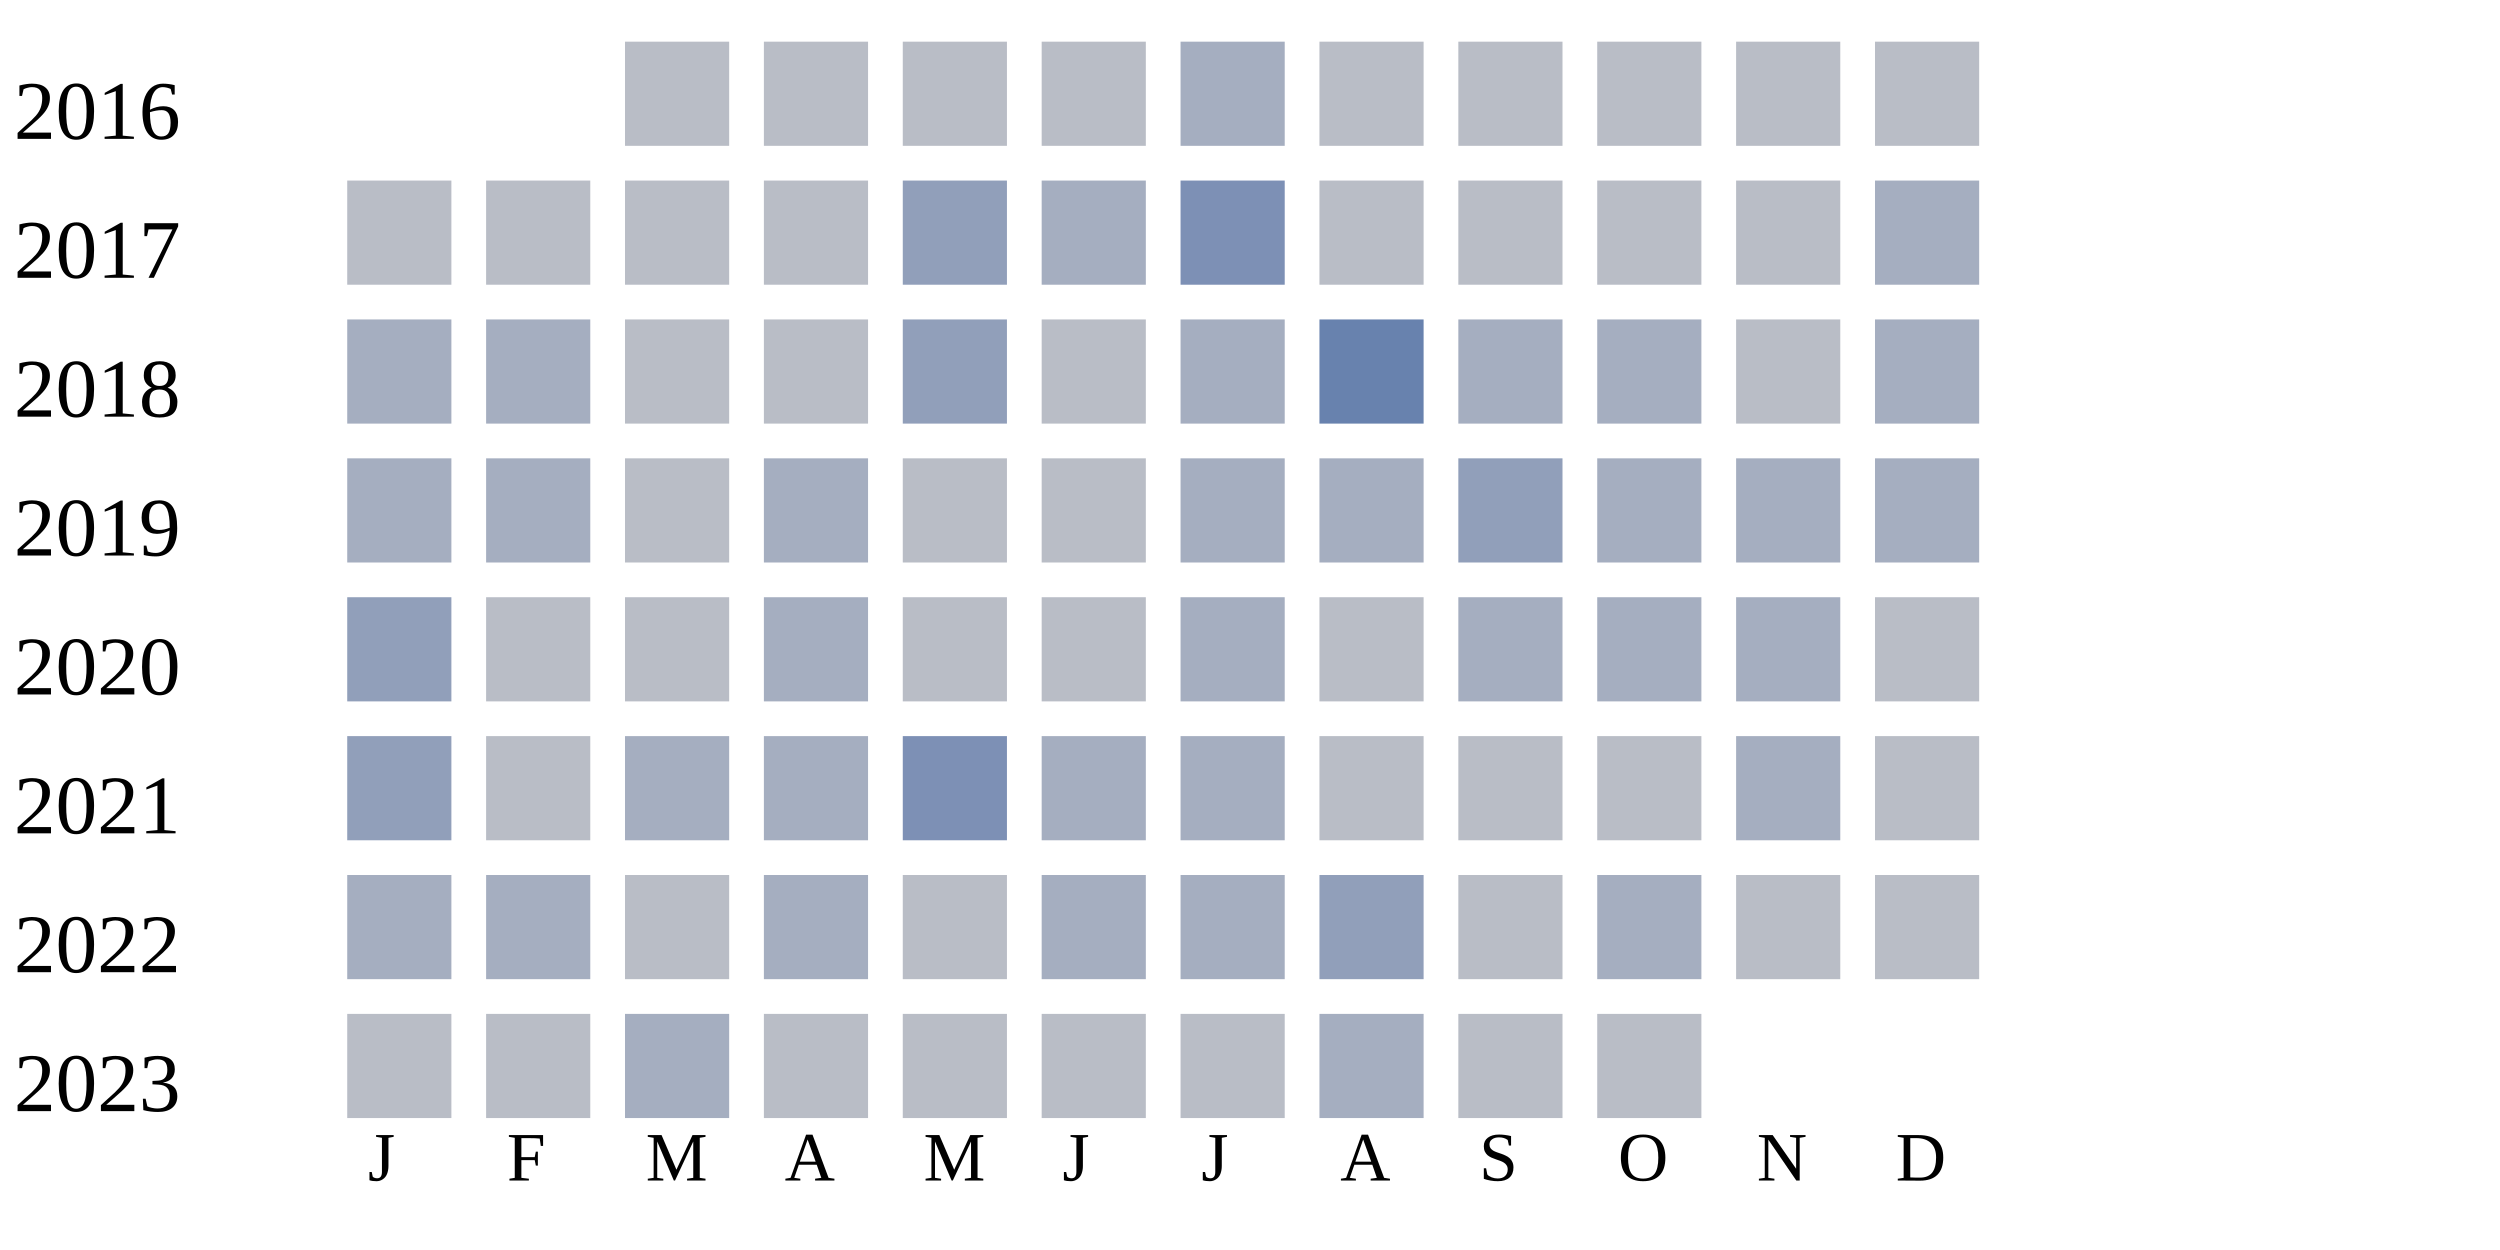
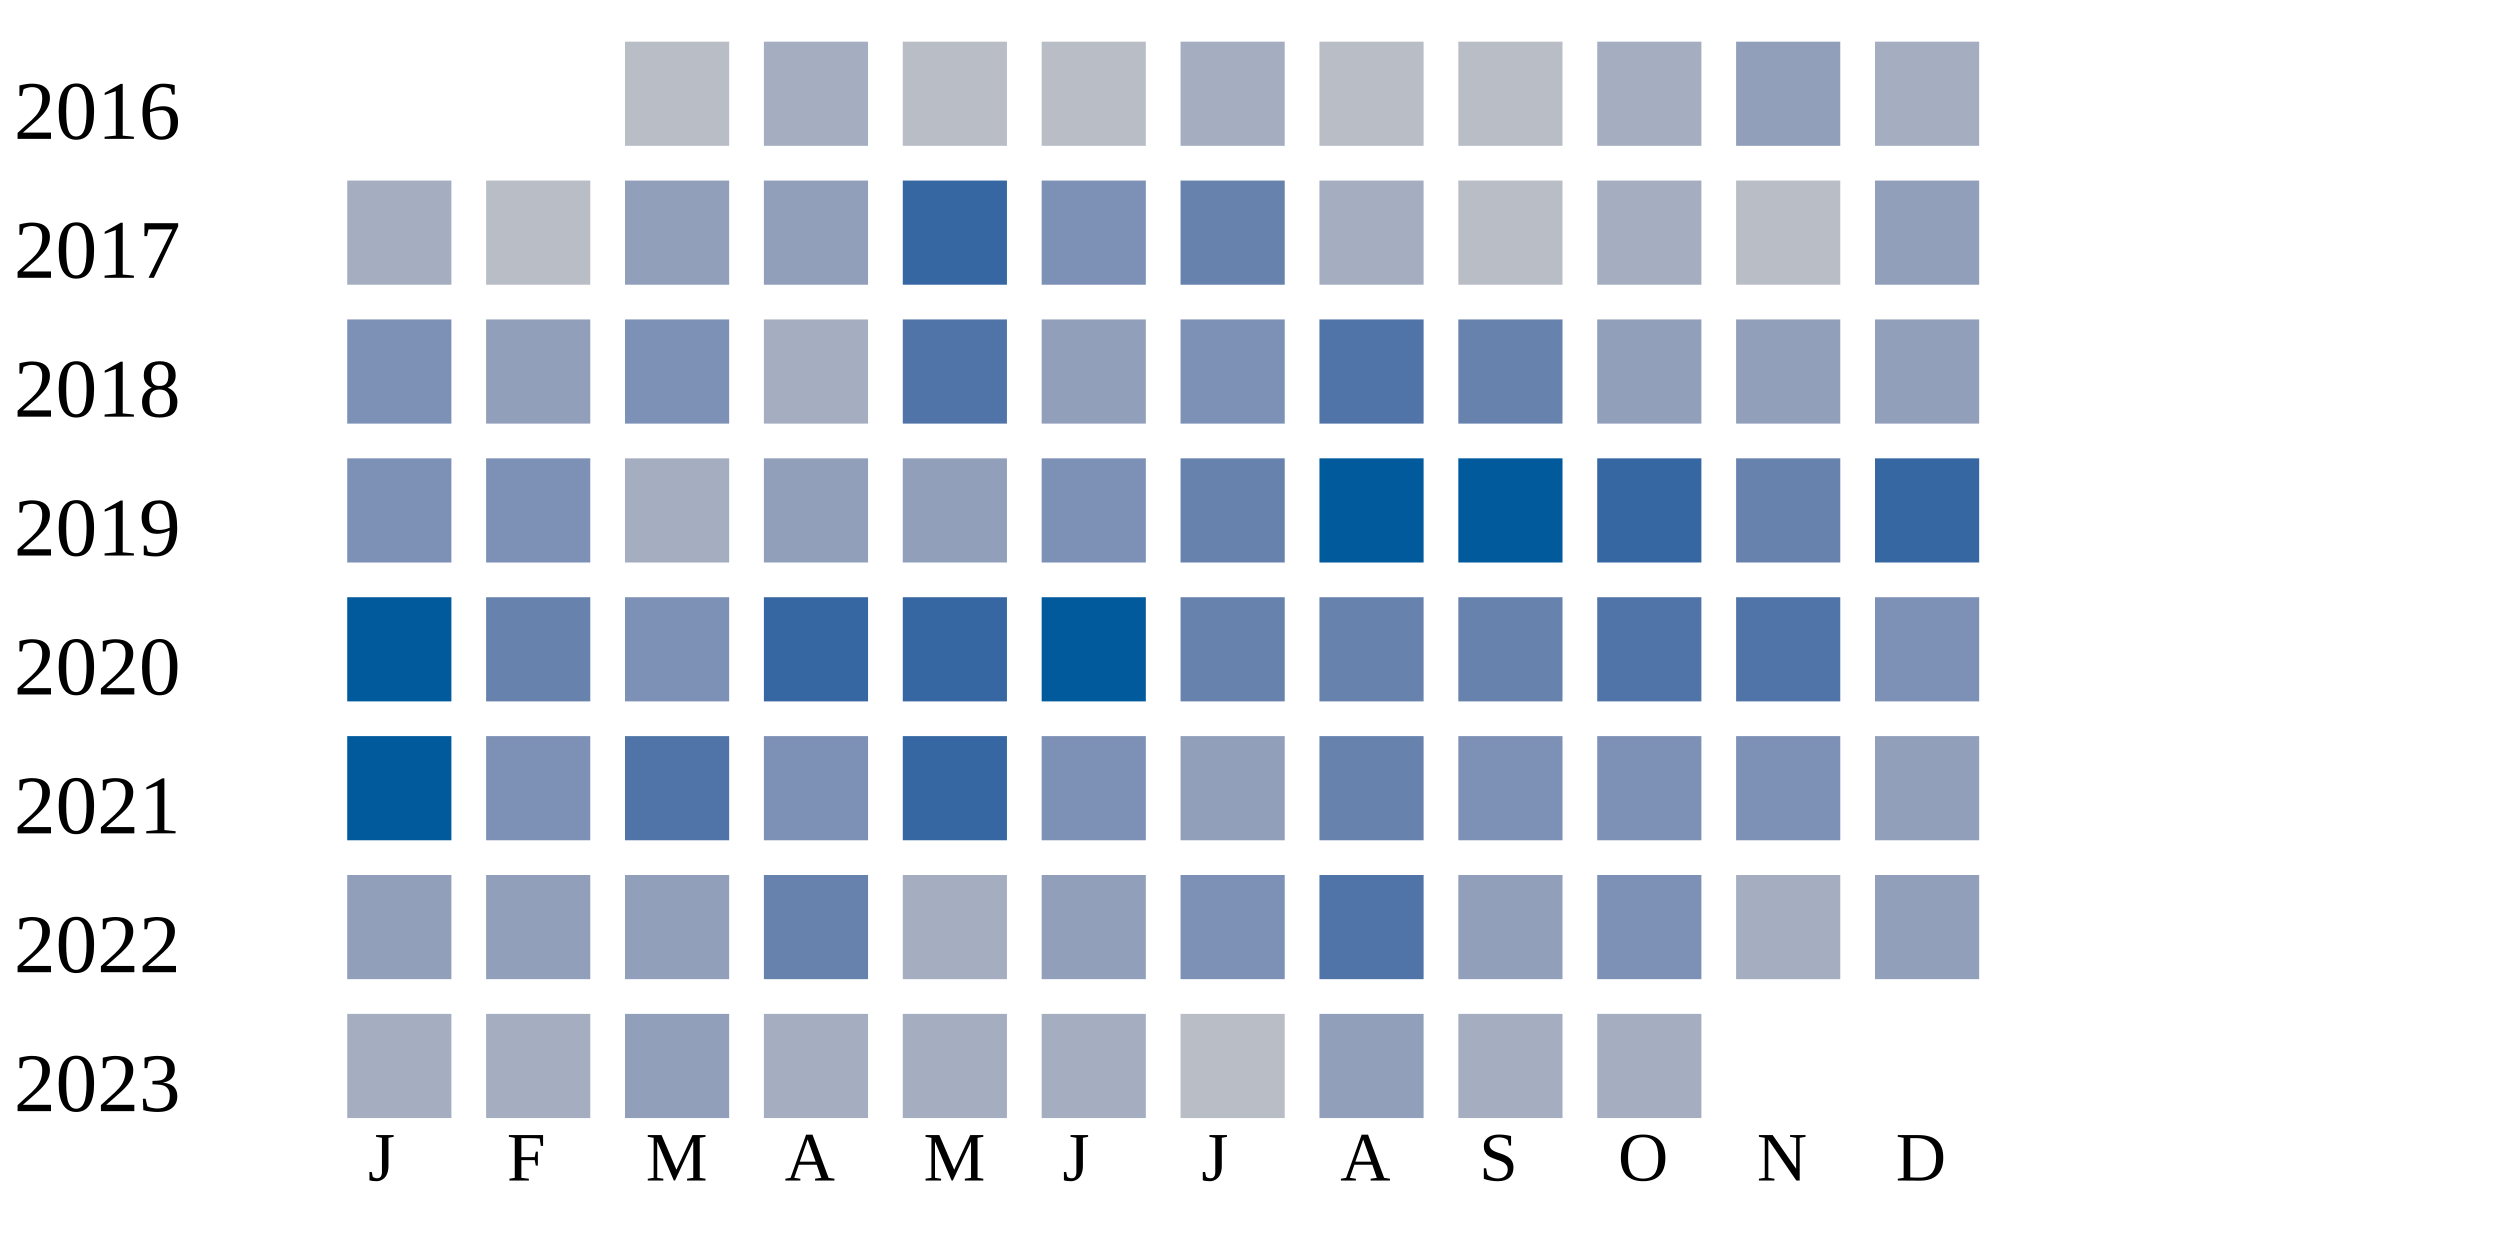
<svg xmlns="http://www.w3.org/2000/svg" width="360" height="180">
  <g transform="translate(0 0)">
    <text x="2" y="20">2016</text>
-     <rect x="90" y="6" width="15" height="15" fill="#b9bdc6" />
-     <rect x="110" y="6" width="15" height="15" fill="#b9bdc6" />
-     <rect x="130" y="6" width="15" height="15" fill="#b9bdc6" />
-     <rect x="150" y="6" width="15" height="15" fill="#b9bdc6" />
-     <rect x="170" y="6" width="15" height="15" fill="#a5aec0" />
-     <rect x="190" y="6" width="15" height="15" fill="#b9bdc6" />
-     <rect x="210" y="6" width="15" height="15" fill="#b9bdc6" />
-     <rect x="230" y="6" width="15" height="15" fill="#b9bdc6" />
-     <rect x="250" y="6" width="15" height="15" fill="#b9bdc6" />
-     <rect x="270" y="6" width="15" height="15" fill="#b9bdc6" />
-   </g>
-   <g transform="translate(0 20)">
-     <text x="2" y="20">2017</text>
-     <rect x="50" y="6" width="15" height="15" fill="#b9bdc6" />
-     <rect x="70" y="6" width="15" height="15" fill="#b9bdc6" />
-     <rect x="90" y="6" width="15" height="15" fill="#b9bdc6" />
-     <rect x="110" y="6" width="15" height="15" fill="#b9bdc6" />
-     <rect x="130" y="6" width="15" height="15" fill="#919fba" />
-     <rect x="150" y="6" width="15" height="15" fill="#a5aec0" />
-     <rect x="170" y="6" width="15" height="15" fill="#7d90b5" />
-     <rect x="190" y="6" width="15" height="15" fill="#b9bdc6" />
-     <rect x="210" y="6" width="15" height="15" fill="#b9bdc6" />
-     <rect x="230" y="6" width="15" height="15" fill="#b9bdc6" />
-     <rect x="250" y="6" width="15" height="15" fill="#b9bdc6" />
-     <rect x="270" y="6" width="15" height="15" fill="#a5aec0" />
-   </g>
-   <g transform="translate(0 40)">
-     <text x="2" y="20">2018</text>
-     <rect x="50" y="6" width="15" height="15" fill="#a5aec0" />
-     <rect x="70" y="6" width="15" height="15" fill="#a5aec0" />
-     <rect x="90" y="6" width="15" height="15" fill="#b9bdc6" />
-     <rect x="110" y="6" width="15" height="15" fill="#b9bdc6" />
-     <rect x="130" y="6" width="15" height="15" fill="#919fba" />
-     <rect x="150" y="6" width="15" height="15" fill="#b9bdc6" />
-     <rect x="170" y="6" width="15" height="15" fill="#a5aec0" />
-     <rect x="190" y="6" width="15" height="15" fill="#6882ae" />
-     <rect x="210" y="6" width="15" height="15" fill="#a5aec0" />
-     <rect x="230" y="6" width="15" height="15" fill="#a5aec0" />
-     <rect x="250" y="6" width="15" height="15" fill="#b9bdc6" />
-     <rect x="270" y="6" width="15" height="15" fill="#a5aec0" />
-   </g>
-   <g transform="translate(0 60)">
-     <text x="2" y="20">2019</text>
-     <rect x="50" y="6" width="15" height="15" fill="#a5aec0" />
-     <rect x="70" y="6" width="15" height="15" fill="#a5aec0" />
-     <rect x="90" y="6" width="15" height="15" fill="#b9bdc6" />
-     <rect x="110" y="6" width="15" height="15" fill="#a5aec0" />
-     <rect x="130" y="6" width="15" height="15" fill="#b9bdc6" />
-     <rect x="150" y="6" width="15" height="15" fill="#b9bdc6" />
-     <rect x="170" y="6" width="15" height="15" fill="#a5aec0" />
-     <rect x="190" y="6" width="15" height="15" fill="#a5aec0" />
-     <rect x="210" y="6" width="15" height="15" fill="#919fba" />
-     <rect x="230" y="6" width="15" height="15" fill="#a5aec0" />
-     <rect x="250" y="6" width="15" height="15" fill="#a5aec0" />
-     <rect x="270" y="6" width="15" height="15" fill="#a5aec0" />
-   </g>
-   <g transform="translate(0 80)">
-     <text x="2" y="20">2020</text>
-     <rect x="50" y="6" width="15" height="15" fill="#919fba" />
-     <rect x="70" y="6" width="15" height="15" fill="#b9bdc6" />
    <rect x="90" y="6" width="15" height="15" fill="#b9bdc6" />
    <rect x="110" y="6" width="15" height="15" fill="#a5aec0" />
    <rect x="130" y="6" width="15" height="15" fill="#b9bdc6" />
    <rect x="150" y="6" width="15" height="15" fill="#b9bdc6" />
    <rect x="170" y="6" width="15" height="15" fill="#a5aec0" />
    <rect x="190" y="6" width="15" height="15" fill="#b9bdc6" />
-     <rect x="210" y="6" width="15" height="15" fill="#a5aec0" />
+     <rect x="210" y="6" width="15" height="15" fill="#b9bdc6" />
    <rect x="230" y="6" width="15" height="15" fill="#a5aec0" />
-     <rect x="250" y="6" width="15" height="15" fill="#a5aec0" />
-     <rect x="270" y="6" width="15" height="15" fill="#b9bdc6" />
+     <rect x="250" y="6" width="15" height="15" fill="#919fba" />
+     <rect x="270" y="6" width="15" height="15" fill="#a5aec0" />
+   </g>
+   <g transform="translate(0 20)">
+     <text x="2" y="20">2017</text>
+     <rect x="50" y="6" width="15" height="15" fill="#a5aec0" />
+     <rect x="70" y="6" width="15" height="15" fill="#b9bdc6" />
+     <rect x="90" y="6" width="15" height="15" fill="#919fba" />
+     <rect x="110" y="6" width="15" height="15" fill="#919fba" />
+     <rect x="130" y="6" width="15" height="15" fill="#3667a2" />
+     <rect x="150" y="6" width="15" height="15" fill="#7d90b5" />
+     <rect x="170" y="6" width="15" height="15" fill="#6882ae" />
+     <rect x="190" y="6" width="15" height="15" fill="#a5aec0" />
+     <rect x="210" y="6" width="15" height="15" fill="#b9bdc6" />
+     <rect x="230" y="6" width="15" height="15" fill="#a5aec0" />
+     <rect x="250" y="6" width="15" height="15" fill="#b9bdc6" />
+     <rect x="270" y="6" width="15" height="15" fill="#919fba" />
+   </g>
+   <g transform="translate(0 40)">
+     <text x="2" y="20">2018</text>
+     <rect x="50" y="6" width="15" height="15" fill="#7d90b5" />
+     <rect x="70" y="6" width="15" height="15" fill="#919fba" />
+     <rect x="90" y="6" width="15" height="15" fill="#7d90b5" />
+     <rect x="110" y="6" width="15" height="15" fill="#a5aec0" />
+     <rect x="130" y="6" width="15" height="15" fill="#5174a8" />
+     <rect x="150" y="6" width="15" height="15" fill="#919fba" />
+     <rect x="170" y="6" width="15" height="15" fill="#7d90b5" />
+     <rect x="190" y="6" width="15" height="15" fill="#5174a8" />
+     <rect x="210" y="6" width="15" height="15" fill="#6882ae" />
+     <rect x="230" y="6" width="15" height="15" fill="#919fba" />
+     <rect x="250" y="6" width="15" height="15" fill="#919fba" />
+     <rect x="270" y="6" width="15" height="15" fill="#919fba" />
+   </g>
+   <g transform="translate(0 60)">
+     <text x="2" y="20">2019</text>
+     <rect x="50" y="6" width="15" height="15" fill="#7d90b5" />
+     <rect x="70" y="6" width="15" height="15" fill="#7d90b5" />
+     <rect x="90" y="6" width="15" height="15" fill="#a5aec0" />
+     <rect x="110" y="6" width="15" height="15" fill="#919fba" />
+     <rect x="130" y="6" width="15" height="15" fill="#919fba" />
+     <rect x="150" y="6" width="15" height="15" fill="#7d90b5" />
+     <rect x="170" y="6" width="15" height="15" fill="#6882ae" />
+     <rect x="190" y="6" width="15" height="15" fill="#005a9c" />
+     <rect x="210" y="6" width="15" height="15" fill="#005a9c" />
+     <rect x="230" y="6" width="15" height="15" fill="#3667a2" />
+     <rect x="250" y="6" width="15" height="15" fill="#6882ae" />
+     <rect x="270" y="6" width="15" height="15" fill="#3667a2" />
+   </g>
+   <g transform="translate(0 80)">
+     <text x="2" y="20">2020</text>
+     <rect x="50" y="6" width="15" height="15" fill="#005a9c" />
+     <rect x="70" y="6" width="15" height="15" fill="#6882ae" />
+     <rect x="90" y="6" width="15" height="15" fill="#7d90b5" />
+     <rect x="110" y="6" width="15" height="15" fill="#3667a2" />
+     <rect x="130" y="6" width="15" height="15" fill="#3667a2" />
+     <rect x="150" y="6" width="15" height="15" fill="#005a9c" />
+     <rect x="170" y="6" width="15" height="15" fill="#6882ae" />
+     <rect x="190" y="6" width="15" height="15" fill="#6882ae" />
+     <rect x="210" y="6" width="15" height="15" fill="#6882ae" />
+     <rect x="230" y="6" width="15" height="15" fill="#5174a8" />
+     <rect x="250" y="6" width="15" height="15" fill="#5174a8" />
+     <rect x="270" y="6" width="15" height="15" fill="#7d90b5" />
  </g>
  <g transform="translate(0 100)">
    <text x="2" y="20">2021</text>
-     <rect x="50" y="6" width="15" height="15" fill="#919fba" />
-     <rect x="70" y="6" width="15" height="15" fill="#b9bdc6" />
-     <rect x="90" y="6" width="15" height="15" fill="#a5aec0" />
-     <rect x="110" y="6" width="15" height="15" fill="#a5aec0" />
-     <rect x="130" y="6" width="15" height="15" fill="#7d90b5" />
-     <rect x="150" y="6" width="15" height="15" fill="#a5aec0" />
-     <rect x="170" y="6" width="15" height="15" fill="#a5aec0" />
-     <rect x="190" y="6" width="15" height="15" fill="#b9bdc6" />
-     <rect x="210" y="6" width="15" height="15" fill="#b9bdc6" />
-     <rect x="230" y="6" width="15" height="15" fill="#b9bdc6" />
-     <rect x="250" y="6" width="15" height="15" fill="#a5aec0" />
-     <rect x="270" y="6" width="15" height="15" fill="#b9bdc6" />
+     <rect x="50" y="6" width="15" height="15" fill="#005a9c" />
+     <rect x="70" y="6" width="15" height="15" fill="#7d90b5" />
+     <rect x="90" y="6" width="15" height="15" fill="#5174a8" />
+     <rect x="110" y="6" width="15" height="15" fill="#7d90b5" />
+     <rect x="130" y="6" width="15" height="15" fill="#3667a2" />
+     <rect x="150" y="6" width="15" height="15" fill="#7d90b5" />
+     <rect x="170" y="6" width="15" height="15" fill="#919fba" />
+     <rect x="190" y="6" width="15" height="15" fill="#6882ae" />
+     <rect x="210" y="6" width="15" height="15" fill="#7d90b5" />
+     <rect x="230" y="6" width="15" height="15" fill="#7d90b5" />
+     <rect x="250" y="6" width="15" height="15" fill="#7d90b5" />
+     <rect x="270" y="6" width="15" height="15" fill="#919fba" />
  </g>
  <g transform="translate(0 120)">
    <text x="2" y="20">2022</text>
-     <rect x="50" y="6" width="15" height="15" fill="#a5aec0" />
-     <rect x="70" y="6" width="15" height="15" fill="#a5aec0" />
-     <rect x="90" y="6" width="15" height="15" fill="#b9bdc6" />
-     <rect x="110" y="6" width="15" height="15" fill="#a5aec0" />
-     <rect x="130" y="6" width="15" height="15" fill="#b9bdc6" />
-     <rect x="150" y="6" width="15" height="15" fill="#a5aec0" />
-     <rect x="170" y="6" width="15" height="15" fill="#a5aec0" />
-     <rect x="190" y="6" width="15" height="15" fill="#919fba" />
-     <rect x="210" y="6" width="15" height="15" fill="#b9bdc6" />
-     <rect x="230" y="6" width="15" height="15" fill="#a5aec0" />
-     <rect x="250" y="6" width="15" height="15" fill="#b9bdc6" />
-     <rect x="270" y="6" width="15" height="15" fill="#b9bdc6" />
+     <rect x="50" y="6" width="15" height="15" fill="#919fba" />
+     <rect x="70" y="6" width="15" height="15" fill="#919fba" />
+     <rect x="90" y="6" width="15" height="15" fill="#919fba" />
+     <rect x="110" y="6" width="15" height="15" fill="#6882ae" />
+     <rect x="130" y="6" width="15" height="15" fill="#a5aec0" />
+     <rect x="150" y="6" width="15" height="15" fill="#919fba" />
+     <rect x="170" y="6" width="15" height="15" fill="#7d90b5" />
+     <rect x="190" y="6" width="15" height="15" fill="#5174a8" />
+     <rect x="210" y="6" width="15" height="15" fill="#919fba" />
+     <rect x="230" y="6" width="15" height="15" fill="#7d90b5" />
+     <rect x="250" y="6" width="15" height="15" fill="#a5aec0" />
+     <rect x="270" y="6" width="15" height="15" fill="#919fba" />
  </g>
  <g transform="translate(0 140)">
    <text x="2" y="20">2023</text>
-     <rect x="50" y="6" width="15" height="15" fill="#b9bdc6" />
-     <rect x="70" y="6" width="15" height="15" fill="#b9bdc6" />
-     <rect x="90" y="6" width="15" height="15" fill="#a5aec0" />
-     <rect x="110" y="6" width="15" height="15" fill="#b9bdc6" />
-     <rect x="130" y="6" width="15" height="15" fill="#b9bdc6" />
-     <rect x="150" y="6" width="15" height="15" fill="#b9bdc6" />
+     <rect x="50" y="6" width="15" height="15" fill="#a5aec0" />
+     <rect x="70" y="6" width="15" height="15" fill="#a5aec0" />
+     <rect x="90" y="6" width="15" height="15" fill="#919fba" />
+     <rect x="110" y="6" width="15" height="15" fill="#a5aec0" />
+     <rect x="130" y="6" width="15" height="15" fill="#a5aec0" />
+     <rect x="150" y="6" width="15" height="15" fill="#a5aec0" />
    <rect x="170" y="6" width="15" height="15" fill="#b9bdc6" />
-     <rect x="190" y="6" width="15" height="15" fill="#a5aec0" />
-     <rect x="210" y="6" width="15" height="15" fill="#b9bdc6" />
-     <rect x="230" y="6" width="15" height="15" fill="#b9bdc6" />
+     <rect x="190" y="6" width="15" height="15" fill="#919fba" />
+     <rect x="210" y="6" width="15" height="15" fill="#a5aec0" />
+     <rect x="230" y="6" width="15" height="15" fill="#a5aec0" />
  </g>
  <text style="font-size: 10px; text-align: center" x="53" y="170">J</text>
  <text style="font-size: 10px; text-align: center" x="73" y="170">F</text>
  <text style="font-size: 10px; text-align: center" x="93" y="170">M</text>
  <text style="font-size: 10px; text-align: center" x="113" y="170">A</text>
  <text style="font-size: 10px; text-align: center" x="133" y="170">M</text>
  <text style="font-size: 10px; text-align: center" x="153" y="170">J</text>
  <text style="font-size: 10px; text-align: center" x="173" y="170">J</text>
  <text style="font-size: 10px; text-align: center" x="193" y="170">A</text>
  <text style="font-size: 10px; text-align: center" x="213" y="170">S</text>
  <text style="font-size: 10px; text-align: center" x="233" y="170">O</text>
  <text style="font-size: 10px; text-align: center" x="253" y="170">N</text>
  <text style="font-size: 10px; text-align: center" x="273" y="170">D</text>
  <text style="font-size: 10px;" x="155" y="189">Less</text>
  <rect fill="#b9bdc6" width="10" height="10" x="180" y="180" />
  <rect fill="#919fba" width="10" height="10" x="195" y="180" />
  <rect fill="#6882ae" width="10" height="10" x="210" y="180" />
  <rect fill="#005a9c" width="10" height="10" x="225" y="180" />
  <text x="240" y="189" style="font-size: 10px;">More</text>
</svg>
